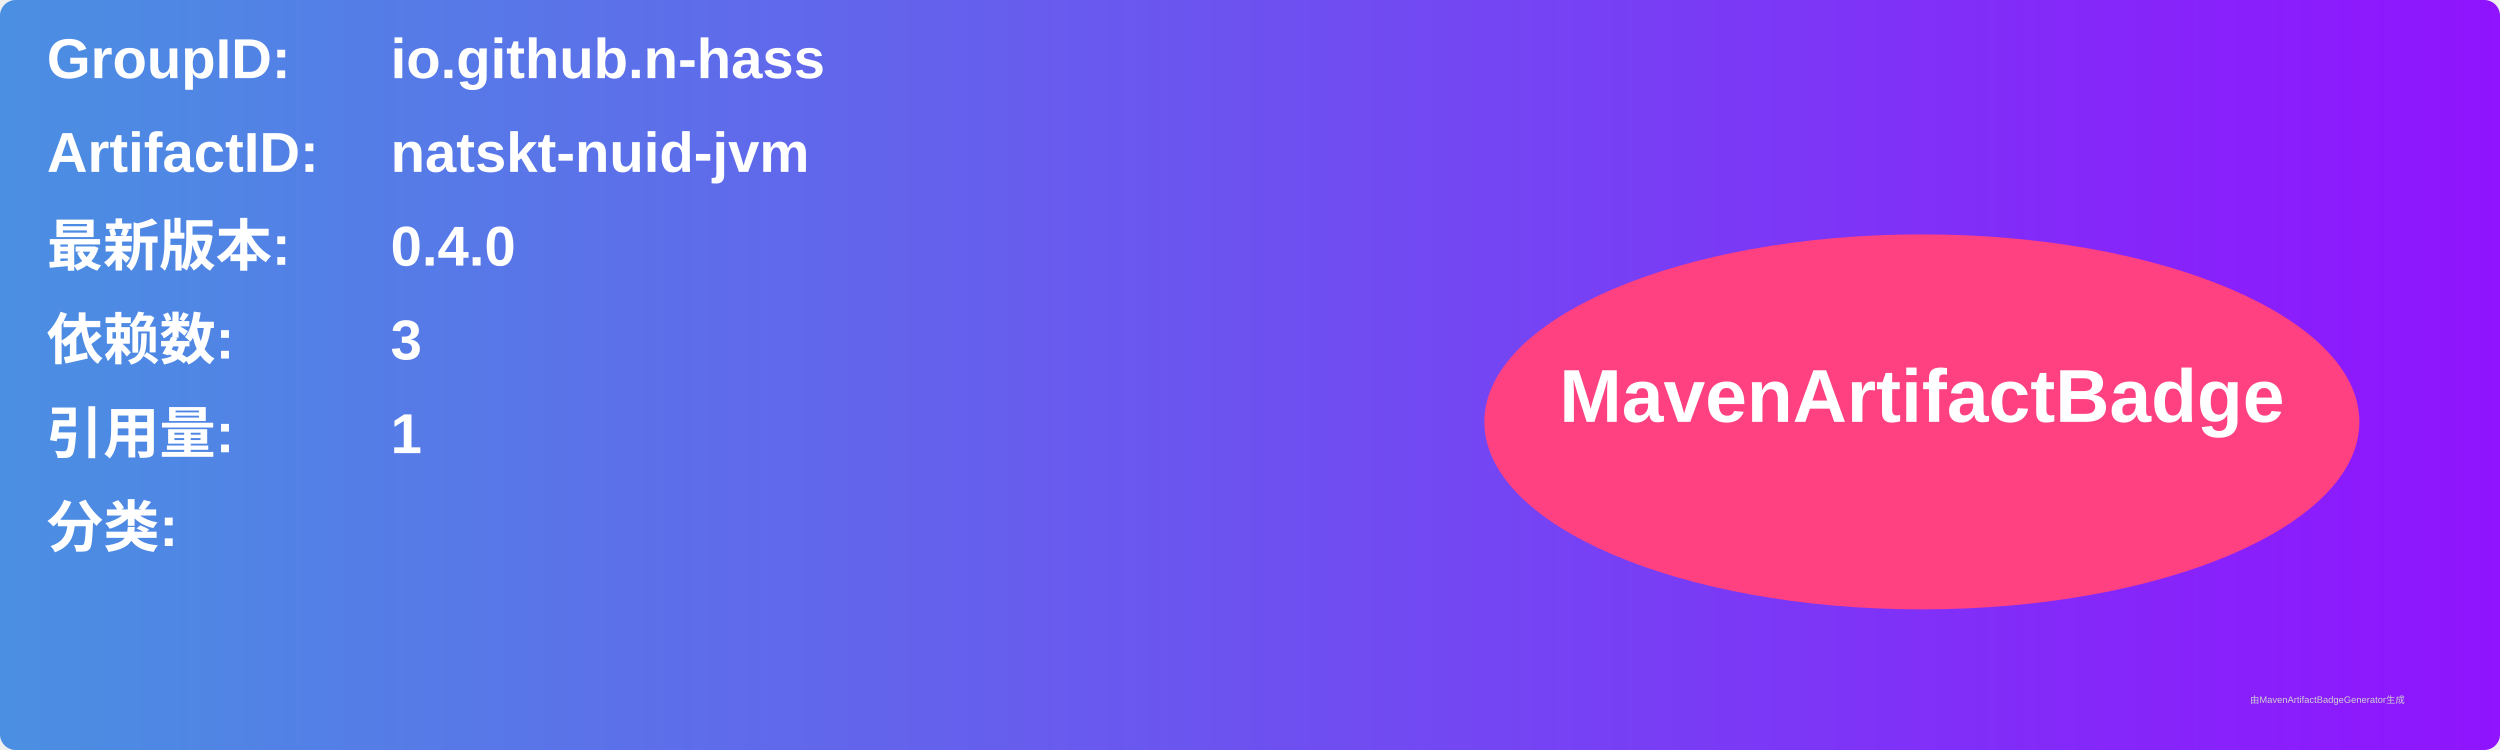
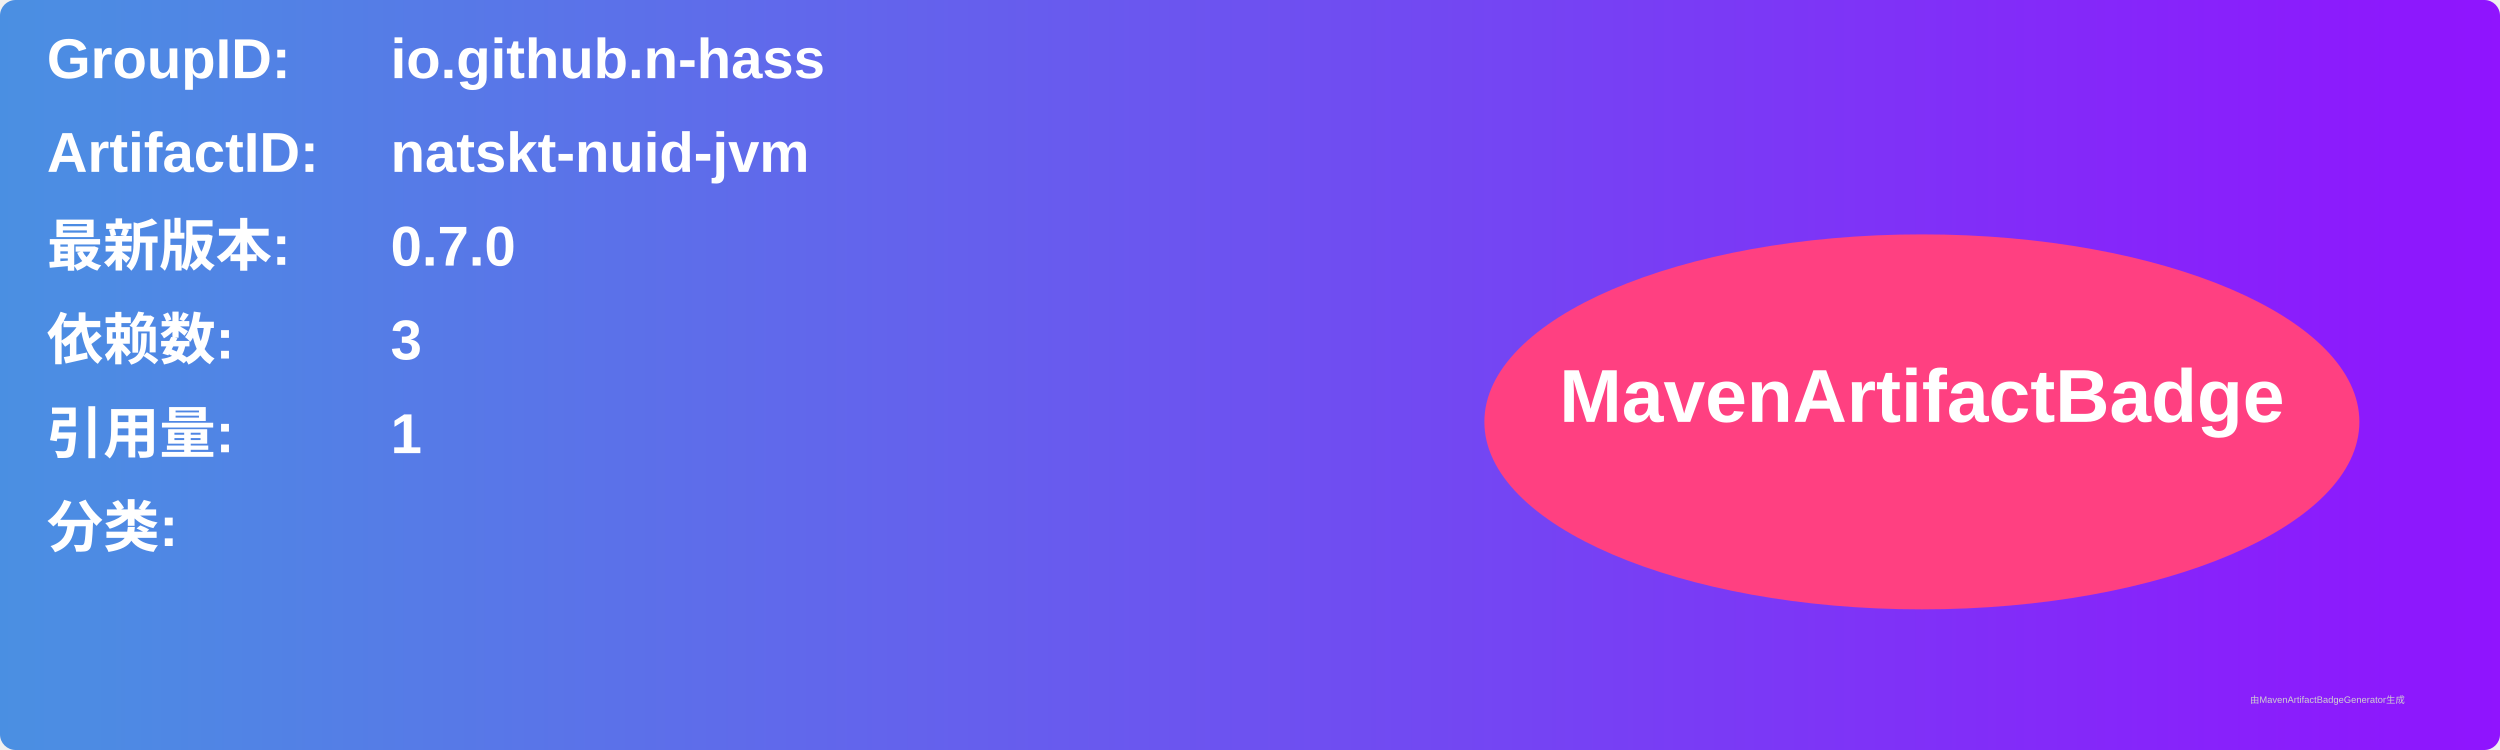
<svg xmlns="http://www.w3.org/2000/svg" width="800" height="240" viewBox="0 0 800 240">
  <linearGradient id="grad" x1="0%" y1="0%" x2="100%" y2="0%">
    <stop offset="0%" stop-color="#4a90e2" />
    <stop offset="100%" stop-color="#9013fe" />
  </linearGradient>
  <rect width="100%" height="100%" rx="5" ry="5" fill="url(#grad)" />
  <g transform="translate(15, 15)">
    <text x="0" y="10" font-family="Arial" font-size="18" fill="white" font-weight="bold" width="260">GroupID:</text>
    <text x="110" y="10" font-family="Arial" font-size="18" fill="white" font-weight="bold" width="460">io.github.n-hass</text>
    <text x="0" y="40" font-family="Arial" font-size="18" fill="white" font-weight="bold" width="260">ArtifactID:</text>
    <text x="110" y="40" font-family="Arial" font-size="18" fill="white" font-weight="bold" width="460">natskt-nuid-jvm</text>
    <text x="0" y="70" font-family="Arial" font-size="18" fill="white" font-weight="bold">最新版本:</text>
    <text x="110" y="70" font-family="Arial" font-size="18" fill="white" font-weight="bold">
-       <tspan font-weight="bold">0.4.0</tspan>
+       <tspan font-weight="bold">0.7.0</tspan>
    </text>
    <text x="0" y="100" font-family="Arial" font-size="18" fill="white" font-weight="bold">依赖数: </text>
    <text x="110" y="100" font-family="Arial" font-size="18" fill="white">
      <tspan font-weight="bold">3</tspan>
    </text>
    <text x="0" y="130" font-family="Arial" font-size="18" fill="white" font-weight="bold">引用量: </text>
    <text x="110" y="130" font-family="Arial" font-size="18" fill="white">
      <tspan font-weight="bold">1</tspan>
    </text>
    <text x="0" y="160" font-family="Arial" font-size="18" fill="white" font-weight="bold">分类:</text>
    <text x="10" y="190" font-family="Arial" font-size="10" fill="white">
      <tspan font-weight="bold" />
    </text>
    <ellipse cx="600" cy="120" rx="140" ry="60" fill="#ff4081" />
    <text x="600" y="120" text-anchor="middle" font-family="Arial" font-size="24" fill="white" font-weight="bold">MavenArtifactBadge</text>
  </g>
  <text x="720" y="225" font-family="Arial" font-size="3" fill="#d0d0d0">由MavenArtifactBadgeGenerator生成</text>
</svg>
